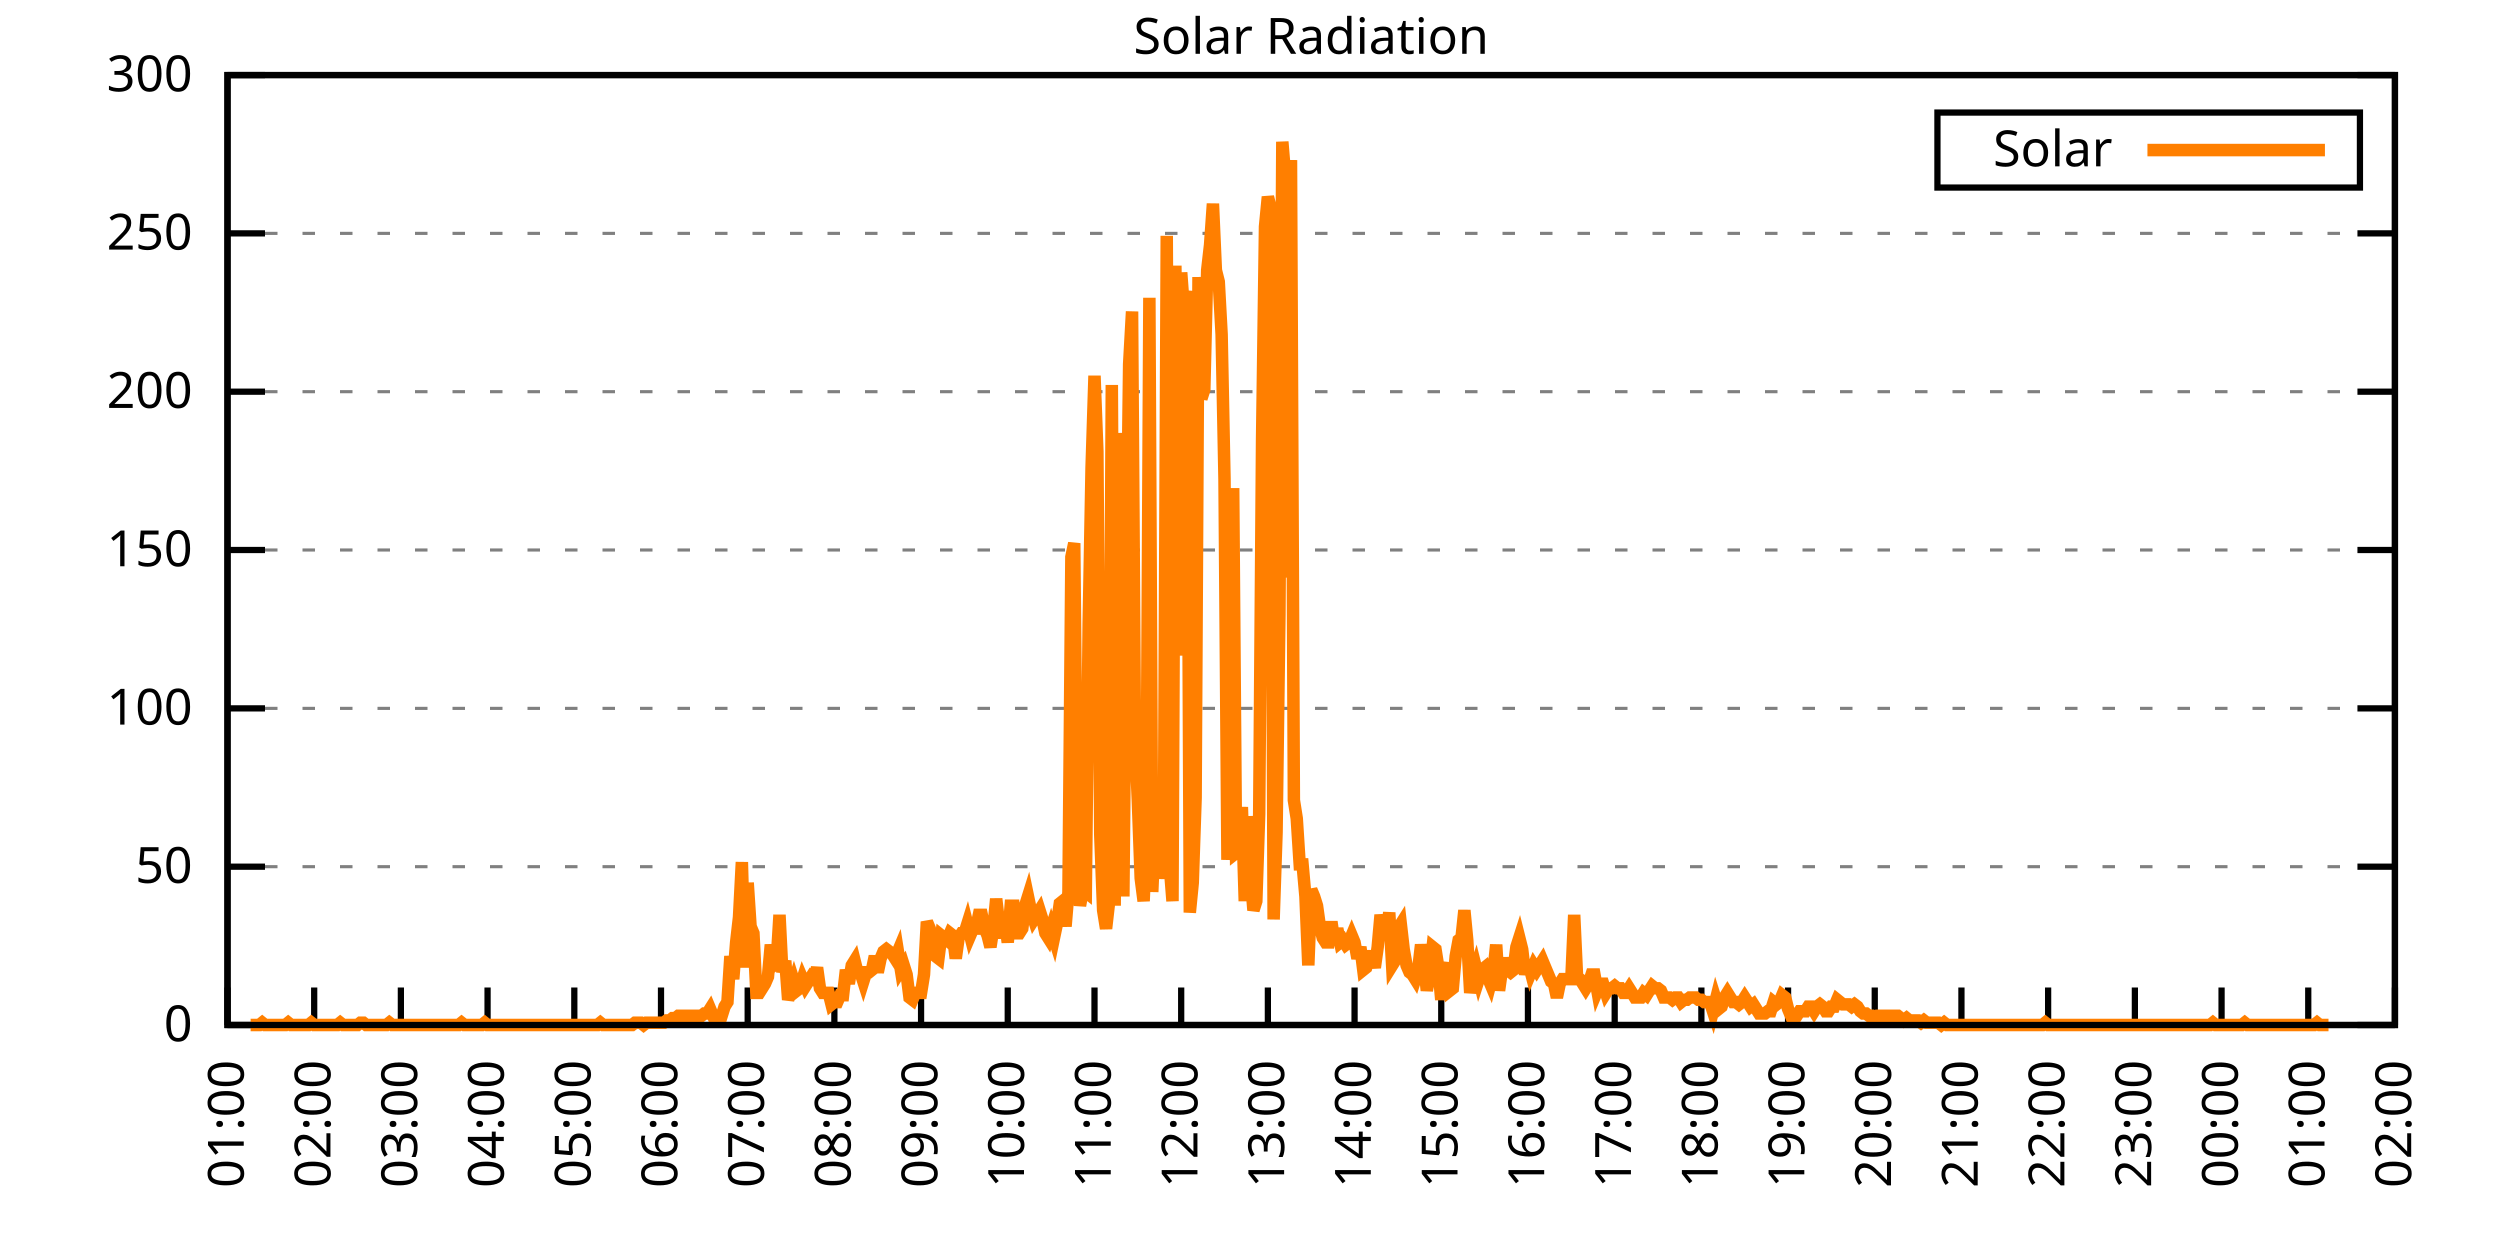
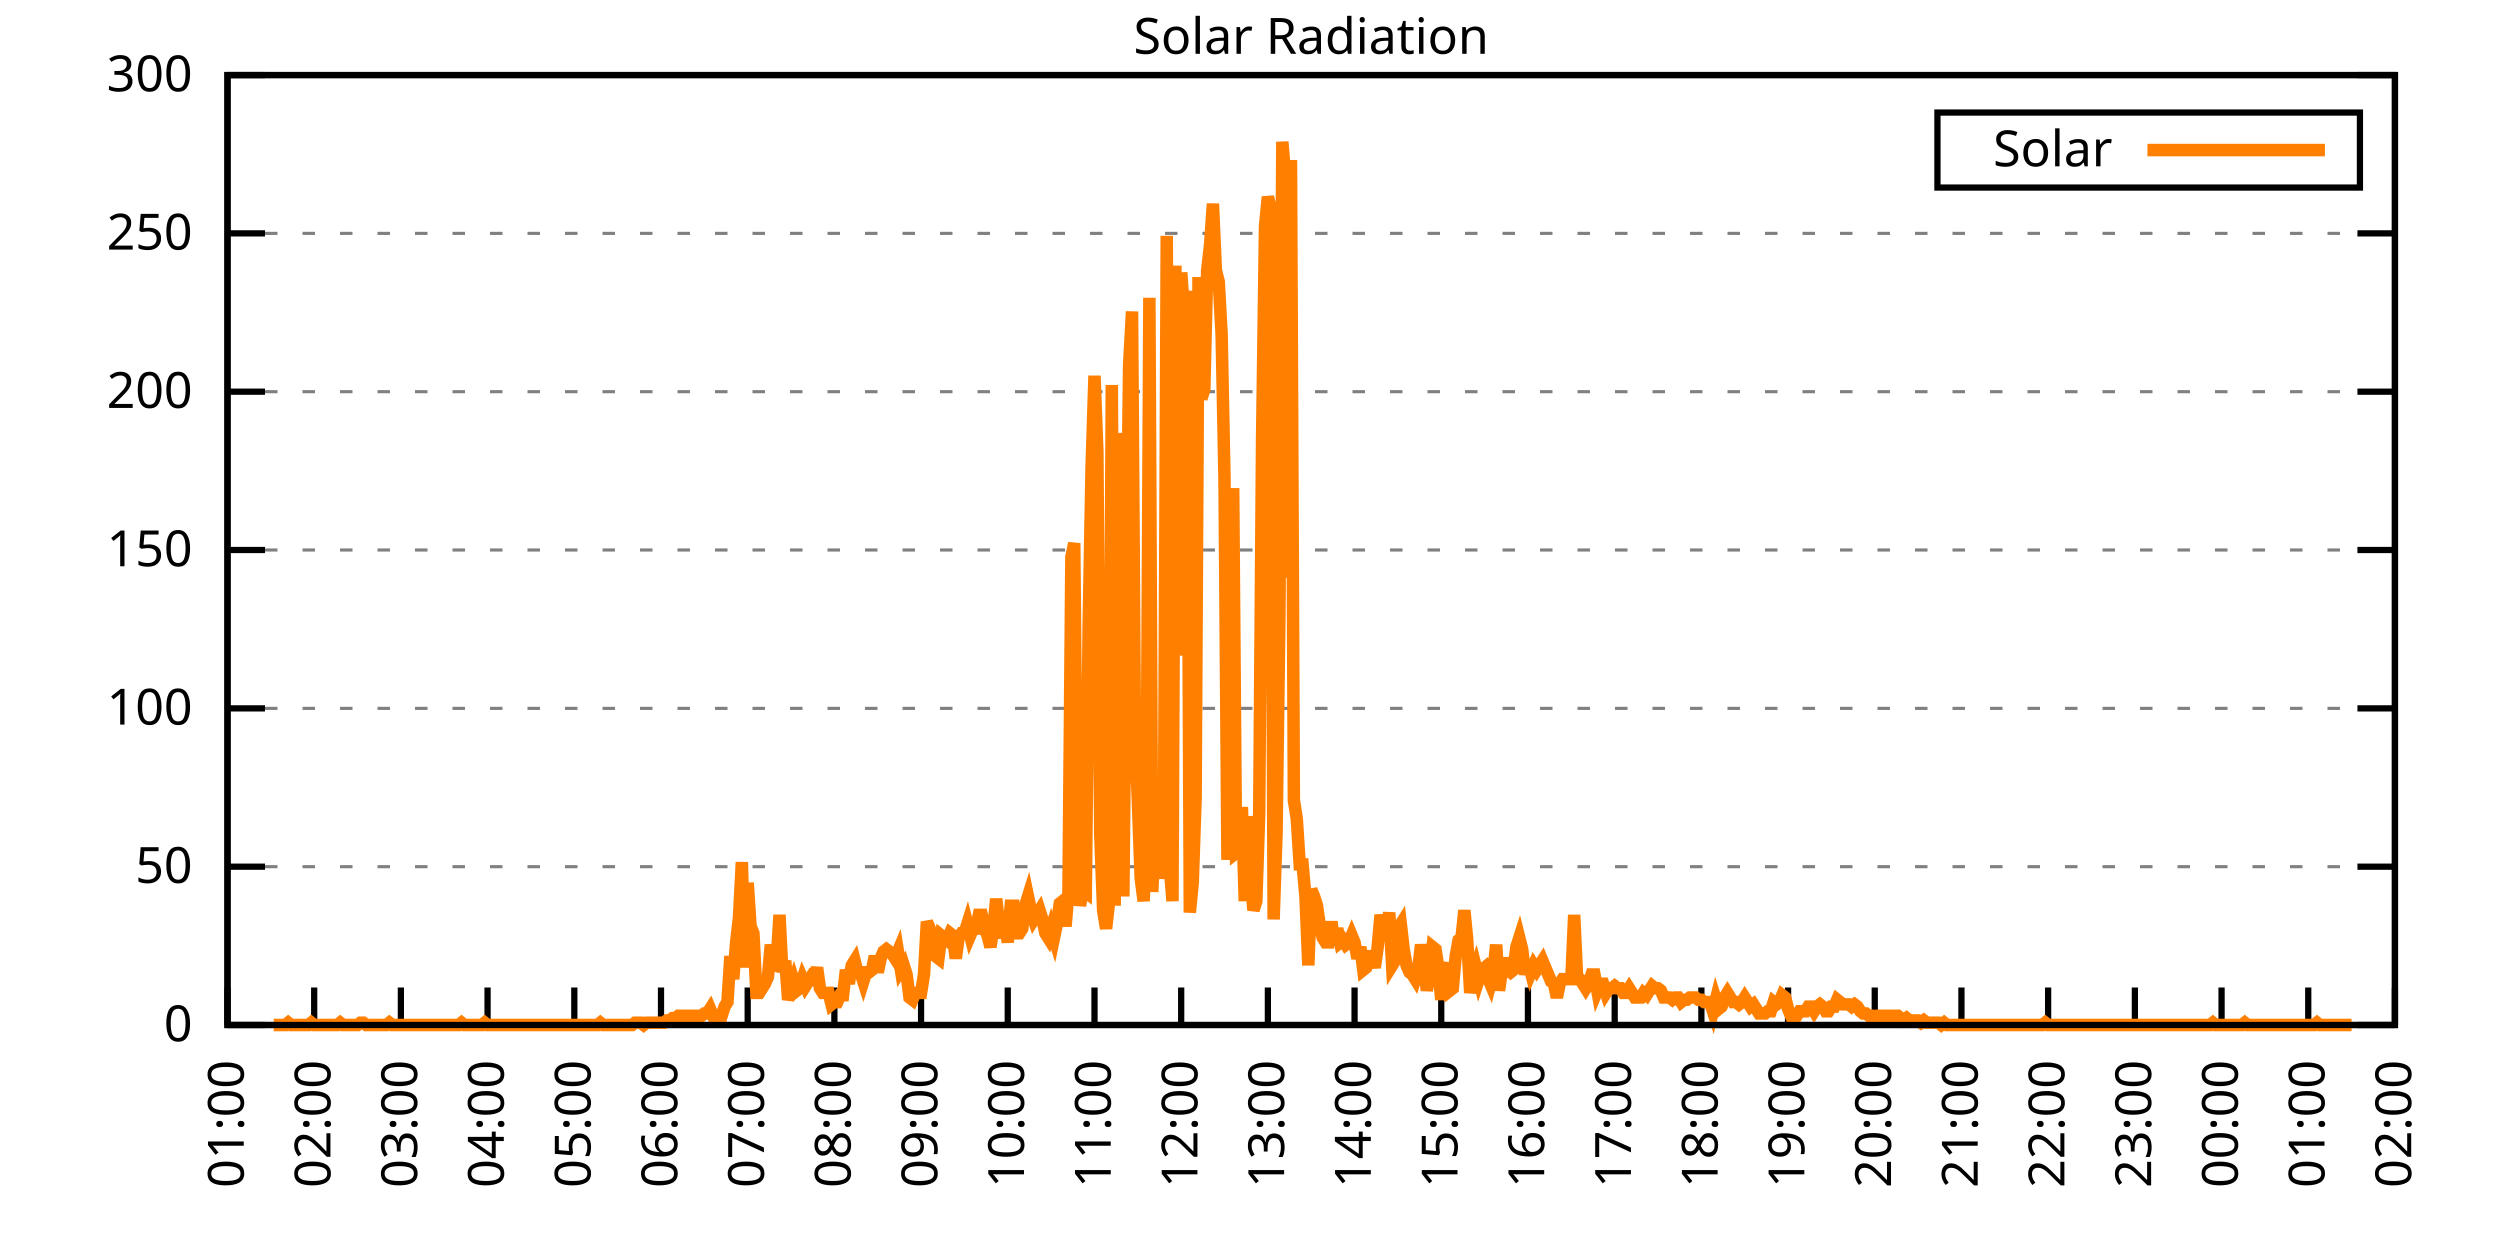
<svg xmlns="http://www.w3.org/2000/svg" xmlns:xlink="http://www.w3.org/1999/xlink" width="400" height="200" viewBox="0 0 400 200">
  <g id="gnuplot_canvas">
    <rect x="0" y="0" width="400" height="200" fill="none" />
    <defs>
      <circle id="gpDot" r="0.5" stroke-width="0.5" stroke="currentColor" />
      <path id="gpPt0" stroke-width="0.333" stroke="currentColor" d="M-1,0 h2 M0,-1 v2" />
      <path id="gpPt1" stroke-width="0.333" stroke="currentColor" d="M-1,-1 L1,1 M1,-1 L-1,1" />
      <path id="gpPt2" stroke-width="0.333" stroke="currentColor" d="M-1,0 L1,0 M0,-1 L0,1 M-1,-1 L1,1 M-1,1 L1,-1" />
      <rect id="gpPt3" stroke-width="0.333" stroke="currentColor" x="-1" y="-1" width="2" height="2" />
      <rect id="gpPt4" stroke-width="0.333" stroke="currentColor" fill="currentColor" x="-1" y="-1" width="2" height="2" />
      <circle id="gpPt5" stroke-width="0.333" stroke="currentColor" cx="0" cy="0" r="1" />
      <use xlink:href="#gpPt5" id="gpPt6" fill="currentColor" stroke="none" />
      <path id="gpPt7" stroke-width="0.333" stroke="currentColor" d="M0,-1.33 L-1.33,0.67 L1.33,0.67 z" />
      <use xlink:href="#gpPt7" id="gpPt8" fill="currentColor" stroke="none" />
      <use xlink:href="#gpPt7" id="gpPt9" stroke="currentColor" transform="rotate(180)" />
      <use xlink:href="#gpPt9" id="gpPt10" fill="currentColor" stroke="none" />
      <use xlink:href="#gpPt3" id="gpPt11" stroke="currentColor" transform="rotate(45)" />
      <use xlink:href="#gpPt11" id="gpPt12" fill="currentColor" stroke="none" />
      <path id="gpPt13" stroke-width="0.333" stroke="currentColor" d="M0,1.330 L1.265,0.411 L0.782,-1.067 L-0.782,-1.076 L-1.265,0.411 z" />
      <use xlink:href="#gpPt13" id="gpPt14" fill="currentColor" stroke="none" />
      <filter id="textbox" filterUnits="objectBoundingBox" x="0" y="0" height="1" width="1">
        <feFlood flood-color="white" flood-opacity="1" result="bgnd" />
        <feComposite in="SourceGraphic" in2="bgnd" operator="atop" />
      </filter>
      <filter id="greybox" filterUnits="objectBoundingBox" x="0" y="0" height="1" width="1">
        <feFlood flood-color="lightgrey" flood-opacity="1" result="grey" />
        <feComposite in="SourceGraphic" in2="grey" operator="atop" />
      </filter>
    </defs>
    <g fill="none" color="white" stroke="currentColor" stroke-width="1.00" stroke-linecap="butt" stroke-linejoin="miter">
</g>
    <g fill="none" color="black" stroke="currentColor" stroke-width="1.00" stroke-linecap="butt" stroke-linejoin="miter">
      <g stroke="none" shape-rendering="crispEdges">
        <polygon fill="rgb(255, 255, 255)" points="36.40,164.00 383.18,164.00 383.18,12.02 36.40,12.02 " />
      </g>
    </g>
    <g fill="none" color="black" stroke="currentColor" stroke-width="1.00" stroke-linecap="butt" stroke-linejoin="miter">
</g>
    <g fill="none" color="black" stroke="black" stroke-width="0.50" stroke-linecap="butt" stroke-linejoin="miter">
</g>
    <g fill="none" color="gray" stroke="currentColor" stroke-width="0.50" stroke-linecap="butt" stroke-linejoin="miter">
      <path stroke="gray" stroke-dasharray="2,4" class="gridline" d="M36.40,164.00 L383.19,164.00  " />
    </g>
    <g fill="none" color="gray" stroke="gray" stroke-width="1.00" stroke-linecap="butt" stroke-linejoin="miter">
</g>
    <g fill="none" color="black" stroke="currentColor" stroke-width="1.00" stroke-linecap="butt" stroke-linejoin="miter">
      <path stroke="black" d="M36.40,164.00 L42.40,164.00 M383.19,164.00 L377.19,164.00  " />
      <g transform="translate(30.80,166.60)" stroke="none" fill="black" font-family="Sans" font-size="8.00" text-anchor="end">
        <text>
          <tspan font-family="Sans"> 0</tspan>
        </text>
      </g>
    </g>
    <g fill="none" color="black" stroke="currentColor" stroke-width="1.00" stroke-linecap="butt" stroke-linejoin="miter">
</g>
    <g fill="none" color="black" stroke="black" stroke-width="0.50" stroke-linecap="butt" stroke-linejoin="miter">
</g>
    <g fill="none" color="gray" stroke="currentColor" stroke-width="0.50" stroke-linecap="butt" stroke-linejoin="miter">
      <path stroke="gray" stroke-dasharray="2,4" class="gridline" d="M36.40,138.67 L383.19,138.67  " />
    </g>
    <g fill="none" color="gray" stroke="gray" stroke-width="1.00" stroke-linecap="butt" stroke-linejoin="miter">
</g>
    <g fill="none" color="black" stroke="currentColor" stroke-width="1.00" stroke-linecap="butt" stroke-linejoin="miter">
      <path stroke="black" d="M36.40,138.67 L42.40,138.67 M383.19,138.67 L377.19,138.67  " />
      <g transform="translate(30.80,141.27)" stroke="none" fill="black" font-family="Sans" font-size="8.00" text-anchor="end">
        <text>
          <tspan font-family="Sans"> 50</tspan>
        </text>
      </g>
    </g>
    <g fill="none" color="black" stroke="currentColor" stroke-width="1.00" stroke-linecap="butt" stroke-linejoin="miter">
</g>
    <g fill="none" color="black" stroke="black" stroke-width="0.50" stroke-linecap="butt" stroke-linejoin="miter">
</g>
    <g fill="none" color="gray" stroke="currentColor" stroke-width="0.50" stroke-linecap="butt" stroke-linejoin="miter">
      <path stroke="gray" stroke-dasharray="2,4" class="gridline" d="M36.40,113.34 L383.19,113.34  " />
    </g>
    <g fill="none" color="gray" stroke="gray" stroke-width="1.00" stroke-linecap="butt" stroke-linejoin="miter">
</g>
    <g fill="none" color="black" stroke="currentColor" stroke-width="1.00" stroke-linecap="butt" stroke-linejoin="miter">
      <path stroke="black" d="M36.40,113.34 L42.40,113.34 M383.19,113.34 L377.19,113.34  " />
      <g transform="translate(30.80,115.94)" stroke="none" fill="black" font-family="Sans" font-size="8.00" text-anchor="end">
        <text>
          <tspan font-family="Sans"> 100</tspan>
        </text>
      </g>
    </g>
    <g fill="none" color="black" stroke="currentColor" stroke-width="1.00" stroke-linecap="butt" stroke-linejoin="miter">
</g>
    <g fill="none" color="black" stroke="black" stroke-width="0.50" stroke-linecap="butt" stroke-linejoin="miter">
</g>
    <g fill="none" color="gray" stroke="currentColor" stroke-width="0.50" stroke-linecap="butt" stroke-linejoin="miter">
      <path stroke="gray" stroke-dasharray="2,4" class="gridline" d="M36.40,88.00 L383.19,88.00  " />
    </g>
    <g fill="none" color="gray" stroke="gray" stroke-width="1.00" stroke-linecap="butt" stroke-linejoin="miter">
</g>
    <g fill="none" color="black" stroke="currentColor" stroke-width="1.00" stroke-linecap="butt" stroke-linejoin="miter">
      <path stroke="black" d="M36.40,88.00 L42.40,88.00 M383.19,88.00 L377.19,88.00  " />
      <g transform="translate(30.80,90.60)" stroke="none" fill="black" font-family="Sans" font-size="8.00" text-anchor="end">
        <text>
          <tspan font-family="Sans"> 150</tspan>
        </text>
      </g>
    </g>
    <g fill="none" color="black" stroke="currentColor" stroke-width="1.00" stroke-linecap="butt" stroke-linejoin="miter">
</g>
    <g fill="none" color="black" stroke="black" stroke-width="0.50" stroke-linecap="butt" stroke-linejoin="miter">
</g>
    <g fill="none" color="gray" stroke="currentColor" stroke-width="0.50" stroke-linecap="butt" stroke-linejoin="miter">
      <path stroke="gray" stroke-dasharray="2,4" class="gridline" d="M36.40,62.67 L383.19,62.67  " />
    </g>
    <g fill="none" color="gray" stroke="gray" stroke-width="1.00" stroke-linecap="butt" stroke-linejoin="miter">
</g>
    <g fill="none" color="black" stroke="currentColor" stroke-width="1.00" stroke-linecap="butt" stroke-linejoin="miter">
      <path stroke="black" d="M36.40,62.67 L42.40,62.67 M383.19,62.67 L377.19,62.67  " />
      <g transform="translate(30.80,65.27)" stroke="none" fill="black" font-family="Sans" font-size="8.00" text-anchor="end">
        <text>
          <tspan font-family="Sans"> 200</tspan>
        </text>
      </g>
    </g>
    <g fill="none" color="black" stroke="currentColor" stroke-width="1.00" stroke-linecap="butt" stroke-linejoin="miter">
</g>
    <g fill="none" color="black" stroke="black" stroke-width="0.50" stroke-linecap="butt" stroke-linejoin="miter">
</g>
    <g fill="none" color="gray" stroke="currentColor" stroke-width="0.50" stroke-linecap="butt" stroke-linejoin="miter">
      <path stroke="gray" stroke-dasharray="2,4" class="gridline" d="M36.40,37.34 L383.19,37.34  " />
    </g>
    <g fill="none" color="gray" stroke="gray" stroke-width="1.00" stroke-linecap="butt" stroke-linejoin="miter">
</g>
    <g fill="none" color="black" stroke="currentColor" stroke-width="1.00" stroke-linecap="butt" stroke-linejoin="miter">
      <path stroke="black" d="M36.40,37.34 L42.40,37.34 M383.19,37.34 L377.19,37.34  " />
      <g transform="translate(30.80,39.94)" stroke="none" fill="black" font-family="Sans" font-size="8.00" text-anchor="end">
        <text>
          <tspan font-family="Sans"> 250</tspan>
        </text>
      </g>
    </g>
    <g fill="none" color="black" stroke="currentColor" stroke-width="1.00" stroke-linecap="butt" stroke-linejoin="miter">
</g>
    <g fill="none" color="black" stroke="black" stroke-width="0.50" stroke-linecap="butt" stroke-linejoin="miter">
</g>
    <g fill="none" color="gray" stroke="currentColor" stroke-width="0.50" stroke-linecap="butt" stroke-linejoin="miter">
      <path stroke="gray" stroke-dasharray="2,4" class="gridline" d="M36.40,12.01 L383.19,12.01  " />
    </g>
    <g fill="none" color="gray" stroke="gray" stroke-width="1.00" stroke-linecap="butt" stroke-linejoin="miter">
</g>
    <g fill="none" color="black" stroke="currentColor" stroke-width="1.00" stroke-linecap="butt" stroke-linejoin="miter">
      <path stroke="black" d="M36.40,12.01 L42.40,12.01 M383.19,12.01 L377.19,12.01  " />
      <g transform="translate(30.80,14.61)" stroke="none" fill="black" font-family="Sans" font-size="8.00" text-anchor="end">
        <text>
          <tspan font-family="Sans"> 300</tspan>
        </text>
      </g>
    </g>
    <g fill="none" color="black" stroke="currentColor" stroke-width="1.00" stroke-linecap="butt" stroke-linejoin="miter">
      <path stroke="black" d="M36.40,164.00 L36.40,158.00  " />
      <g transform="translate(39.00,169.60) rotate(270.00)" stroke="none" fill="black" font-family="Sans" font-size="8.00" text-anchor="end">
        <text>
          <tspan font-family="Sans">01:00</tspan>
        </text>
      </g>
    </g>
    <g fill="none" color="black" stroke="currentColor" stroke-width="1.00" stroke-linecap="butt" stroke-linejoin="miter">
      <path stroke="black" d="M50.27,164.00 L50.27,158.00  " />
      <g transform="translate(52.87,169.60) rotate(270.00)" stroke="none" fill="black" font-family="Sans" font-size="8.00" text-anchor="end">
        <text>
          <tspan font-family="Sans">02:00</tspan>
        </text>
      </g>
    </g>
    <g fill="none" color="black" stroke="currentColor" stroke-width="1.00" stroke-linecap="butt" stroke-linejoin="miter">
      <path stroke="black" d="M64.14,164.00 L64.14,158.00  " />
      <g transform="translate(66.74,169.60) rotate(270.00)" stroke="none" fill="black" font-family="Sans" font-size="8.00" text-anchor="end">
        <text>
          <tspan font-family="Sans">03:00</tspan>
        </text>
      </g>
    </g>
    <g fill="none" color="black" stroke="currentColor" stroke-width="1.00" stroke-linecap="butt" stroke-linejoin="miter">
      <path stroke="black" d="M78.01,164.00 L78.01,158.00  " />
      <g transform="translate(80.61,169.60) rotate(270.00)" stroke="none" fill="black" font-family="Sans" font-size="8.00" text-anchor="end">
        <text>
          <tspan font-family="Sans">04:00</tspan>
        </text>
      </g>
    </g>
    <g fill="none" color="black" stroke="currentColor" stroke-width="1.00" stroke-linecap="butt" stroke-linejoin="miter">
      <path stroke="black" d="M91.89,164.00 L91.89,158.00  " />
      <g transform="translate(94.49,169.60) rotate(270.00)" stroke="none" fill="black" font-family="Sans" font-size="8.00" text-anchor="end">
        <text>
          <tspan font-family="Sans">05:00</tspan>
        </text>
      </g>
    </g>
    <g fill="none" color="black" stroke="currentColor" stroke-width="1.00" stroke-linecap="butt" stroke-linejoin="miter">
      <path stroke="black" d="M105.76,164.00 L105.76,158.00  " />
      <g transform="translate(108.36,169.60) rotate(270.00)" stroke="none" fill="black" font-family="Sans" font-size="8.00" text-anchor="end">
        <text>
          <tspan font-family="Sans">06:00</tspan>
        </text>
      </g>
    </g>
    <g fill="none" color="black" stroke="currentColor" stroke-width="1.00" stroke-linecap="butt" stroke-linejoin="miter">
      <path stroke="black" d="M119.63,164.00 L119.63,158.00  " />
      <g transform="translate(122.23,169.60) rotate(270.00)" stroke="none" fill="black" font-family="Sans" font-size="8.00" text-anchor="end">
        <text>
          <tspan font-family="Sans">07:00</tspan>
        </text>
      </g>
    </g>
    <g fill="none" color="black" stroke="currentColor" stroke-width="1.00" stroke-linecap="butt" stroke-linejoin="miter">
      <path stroke="black" d="M133.50,164.00 L133.50,158.00  " />
      <g transform="translate(136.10,169.60) rotate(270.00)" stroke="none" fill="black" font-family="Sans" font-size="8.00" text-anchor="end">
        <text>
          <tspan font-family="Sans">08:00</tspan>
        </text>
      </g>
    </g>
    <g fill="none" color="black" stroke="currentColor" stroke-width="1.00" stroke-linecap="butt" stroke-linejoin="miter">
      <path stroke="black" d="M147.37,164.00 L147.37,158.00  " />
      <g transform="translate(149.97,169.60) rotate(270.00)" stroke="none" fill="black" font-family="Sans" font-size="8.00" text-anchor="end">
        <text>
          <tspan font-family="Sans">09:00</tspan>
        </text>
      </g>
    </g>
    <g fill="none" color="black" stroke="currentColor" stroke-width="1.00" stroke-linecap="butt" stroke-linejoin="miter">
      <path stroke="black" d="M161.24,164.00 L161.24,158.00  " />
      <g transform="translate(163.84,169.60) rotate(270.00)" stroke="none" fill="black" font-family="Sans" font-size="8.00" text-anchor="end">
        <text>
          <tspan font-family="Sans">10:00</tspan>
        </text>
      </g>
    </g>
    <g fill="none" color="black" stroke="currentColor" stroke-width="1.00" stroke-linecap="butt" stroke-linejoin="miter">
      <path stroke="black" d="M175.12,164.00 L175.12,158.00  " />
      <g transform="translate(177.72,169.60) rotate(270.00)" stroke="none" fill="black" font-family="Sans" font-size="8.00" text-anchor="end">
        <text>
          <tspan font-family="Sans">11:00</tspan>
        </text>
      </g>
    </g>
    <g fill="none" color="black" stroke="currentColor" stroke-width="1.00" stroke-linecap="butt" stroke-linejoin="miter">
      <path stroke="black" d="M188.99,164.00 L188.99,158.00  " />
      <g transform="translate(191.59,169.60) rotate(270.00)" stroke="none" fill="black" font-family="Sans" font-size="8.00" text-anchor="end">
        <text>
          <tspan font-family="Sans">12:00</tspan>
        </text>
      </g>
    </g>
    <g fill="none" color="black" stroke="currentColor" stroke-width="1.00" stroke-linecap="butt" stroke-linejoin="miter">
      <path stroke="black" d="M202.86,164.00 L202.86,158.00  " />
      <g transform="translate(205.46,169.60) rotate(270.00)" stroke="none" fill="black" font-family="Sans" font-size="8.00" text-anchor="end">
        <text>
          <tspan font-family="Sans">13:00</tspan>
        </text>
      </g>
    </g>
    <g fill="none" color="black" stroke="currentColor" stroke-width="1.00" stroke-linecap="butt" stroke-linejoin="miter">
      <path stroke="black" d="M216.73,164.00 L216.73,158.00  " />
      <g transform="translate(219.33,169.60) rotate(270.00)" stroke="none" fill="black" font-family="Sans" font-size="8.00" text-anchor="end">
        <text>
          <tspan font-family="Sans">14:00</tspan>
        </text>
      </g>
    </g>
    <g fill="none" color="black" stroke="currentColor" stroke-width="1.00" stroke-linecap="butt" stroke-linejoin="miter">
      <path stroke="black" d="M230.60,164.00 L230.60,158.00  " />
      <g transform="translate(233.20,169.60) rotate(270.00)" stroke="none" fill="black" font-family="Sans" font-size="8.00" text-anchor="end">
        <text>
          <tspan font-family="Sans">15:00</tspan>
        </text>
      </g>
    </g>
    <g fill="none" color="black" stroke="currentColor" stroke-width="1.00" stroke-linecap="butt" stroke-linejoin="miter">
      <path stroke="black" d="M244.47,164.00 L244.47,158.00  " />
      <g transform="translate(247.07,169.60) rotate(270.00)" stroke="none" fill="black" font-family="Sans" font-size="8.00" text-anchor="end">
        <text>
          <tspan font-family="Sans">16:00</tspan>
        </text>
      </g>
    </g>
    <g fill="none" color="black" stroke="currentColor" stroke-width="1.00" stroke-linecap="butt" stroke-linejoin="miter">
      <path stroke="black" d="M258.35,164.00 L258.35,158.00  " />
      <g transform="translate(260.95,169.60) rotate(270.00)" stroke="none" fill="black" font-family="Sans" font-size="8.00" text-anchor="end">
        <text>
          <tspan font-family="Sans">17:00</tspan>
        </text>
      </g>
    </g>
    <g fill="none" color="black" stroke="currentColor" stroke-width="1.00" stroke-linecap="butt" stroke-linejoin="miter">
      <path stroke="black" d="M272.22,164.00 L272.22,158.00  " />
      <g transform="translate(274.82,169.60) rotate(270.00)" stroke="none" fill="black" font-family="Sans" font-size="8.00" text-anchor="end">
        <text>
          <tspan font-family="Sans">18:00</tspan>
        </text>
      </g>
    </g>
    <g fill="none" color="black" stroke="currentColor" stroke-width="1.00" stroke-linecap="butt" stroke-linejoin="miter">
      <path stroke="black" d="M286.09,164.00 L286.09,158.00  " />
      <g transform="translate(288.69,169.60) rotate(270.00)" stroke="none" fill="black" font-family="Sans" font-size="8.00" text-anchor="end">
        <text>
          <tspan font-family="Sans">19:00</tspan>
        </text>
      </g>
    </g>
    <g fill="none" color="black" stroke="currentColor" stroke-width="1.00" stroke-linecap="butt" stroke-linejoin="miter">
      <path stroke="black" d="M299.96,164.00 L299.96,158.00  " />
      <g transform="translate(302.56,169.60) rotate(270.00)" stroke="none" fill="black" font-family="Sans" font-size="8.00" text-anchor="end">
        <text>
          <tspan font-family="Sans">20:00</tspan>
        </text>
      </g>
    </g>
    <g fill="none" color="black" stroke="currentColor" stroke-width="1.00" stroke-linecap="butt" stroke-linejoin="miter">
      <path stroke="black" d="M313.83,164.00 L313.83,158.00  " />
      <g transform="translate(316.43,169.60) rotate(270.00)" stroke="none" fill="black" font-family="Sans" font-size="8.00" text-anchor="end">
        <text>
          <tspan font-family="Sans">21:00</tspan>
        </text>
      </g>
    </g>
    <g fill="none" color="black" stroke="currentColor" stroke-width="1.00" stroke-linecap="butt" stroke-linejoin="miter">
      <path stroke="black" d="M327.70,164.00 L327.70,158.00  " />
      <g transform="translate(330.30,169.60) rotate(270.00)" stroke="none" fill="black" font-family="Sans" font-size="8.00" text-anchor="end">
        <text>
          <tspan font-family="Sans">22:00</tspan>
        </text>
      </g>
    </g>
    <g fill="none" color="black" stroke="currentColor" stroke-width="1.00" stroke-linecap="butt" stroke-linejoin="miter">
      <path stroke="black" d="M341.58,164.00 L341.58,158.00  " />
      <g transform="translate(344.18,169.60) rotate(270.00)" stroke="none" fill="black" font-family="Sans" font-size="8.00" text-anchor="end">
        <text>
          <tspan font-family="Sans">23:00</tspan>
        </text>
      </g>
    </g>
    <g fill="none" color="black" stroke="currentColor" stroke-width="1.00" stroke-linecap="butt" stroke-linejoin="miter">
      <path stroke="black" d="M355.45,164.00 L355.45,158.00  " />
      <g transform="translate(358.05,169.60) rotate(270.00)" stroke="none" fill="black" font-family="Sans" font-size="8.00" text-anchor="end">
        <text>
          <tspan font-family="Sans">00:00</tspan>
        </text>
      </g>
    </g>
    <g fill="none" color="black" stroke="currentColor" stroke-width="1.00" stroke-linecap="butt" stroke-linejoin="miter">
      <path stroke="black" d="M369.32,164.00 L369.32,158.00  " />
      <g transform="translate(371.92,169.60) rotate(270.00)" stroke="none" fill="black" font-family="Sans" font-size="8.00" text-anchor="end">
        <text>
          <tspan font-family="Sans">01:00</tspan>
        </text>
      </g>
    </g>
    <g fill="none" color="black" stroke="currentColor" stroke-width="1.00" stroke-linecap="butt" stroke-linejoin="miter">
      <path stroke="black" d="M383.19,164.00 L383.19,158.00  " />
      <g transform="translate(385.79,169.60) rotate(270.00)" stroke="none" fill="black" font-family="Sans" font-size="8.00" text-anchor="end">
        <text>
          <tspan font-family="Sans">02:00</tspan>
        </text>
      </g>
    </g>
    <g fill="none" color="black" stroke="currentColor" stroke-width="1.00" stroke-linecap="butt" stroke-linejoin="miter">
</g>
    <g fill="none" color="black" stroke="currentColor" stroke-width="1.00" stroke-linecap="butt" stroke-linejoin="miter">
      <path stroke="black" d="M36.40,12.01 L36.40,164.00 L383.19,164.00 L383.19,12.01 L36.40,12.01 Z  " />
    </g>
    <g fill="none" color="black" stroke="currentColor" stroke-width="1.00" stroke-linecap="butt" stroke-linejoin="miter">
</g>
    <g fill="none" color="black" stroke="currentColor" stroke-width="1.00" stroke-linecap="butt" stroke-linejoin="miter">
      <path stroke="black" d="M309.99,30.01 L309.99,18.01 L377.59,18.01 L377.59,30.01 L309.99,30.01 Z  " />
    </g>
    <g id="Solar_Radiation_plot_1">
      <g fill="none" color="white" stroke="black" stroke-width="2.00" stroke-linecap="butt" stroke-linejoin="miter">
</g>
      <g fill="none" color="black" stroke="currentColor" stroke-width="2.00" stroke-linecap="butt" stroke-linejoin="miter">
        <g transform="translate(337.99,26.61)" stroke="none" fill="black" font-family="Sans" font-size="8.00" text-anchor="end">
          <text>
            <tspan font-family="Sans">Solar</tspan>
          </text>
        </g>
      </g>
      <g fill="none" color="black" stroke="currentColor" stroke-width="2.00" stroke-linecap="butt" stroke-linejoin="miter">
-         <path stroke="rgb(255, 127,   0)" d="M343.59,24.01 L371.99,24.01 M40.10,164.00 L40.56,164.00 L41.02,164.00 L41.49,164.00 L41.95,163.63 L42.41,164.00   L42.87,164.00 L43.34,164.00 L43.80,164.00 L44.26,164.00 L44.72,164.00 L45.19,164.00 L45.65,164.00 L46.11,163.63   L46.57,164.00 L47.03,164.00 L47.50,164.00 L47.96,164.00 L48.42,164.00 L48.88,164.00 L49.35,164.00 L49.81,163.63   L50.27,164.00 L50.73,164.00 L51.20,164.00 L51.66,164.00 L52.12,164.00 L52.58,164.00 L53.05,164.00 L53.51,164.00   L53.97,164.00 L54.43,163.63 L54.90,164.00 L55.36,164.00 L55.82,164.00 L56.28,164.00 L56.75,164.00 L57.21,164.00   L57.67,163.63 L58.13,163.63 L58.59,164.00 L59.06,164.00 L59.52,164.00 L59.98,164.00 L60.44,164.00 L60.91,164.00   L61.37,164.00 L61.83,164.00 L62.29,163.63 L62.76,164.00 L63.22,164.00 L63.68,164.00 L64.14,164.00 L64.61,164.00   L65.07,164.00 L65.53,164.00 L65.99,164.00 L66.46,164.00 L66.92,164.00 L67.38,164.00 L67.84,164.00 L68.30,164.00   L68.77,164.00 L69.23,164.00 L69.69,164.00 L70.15,164.00 L70.62,164.00 L71.08,164.00 L71.54,164.00 L72.00,164.00   L72.47,164.00 L72.93,164.00 L73.39,164.00 L73.85,163.63 L74.32,164.00 L74.78,164.00 L75.24,164.00 L75.70,164.00   L76.17,164.00 L76.63,164.00 L77.09,164.00 L77.55,163.63 L78.01,164.00 L78.48,164.00 L78.94,164.00 L79.40,164.00   L79.86,164.00 L80.33,164.00 L80.79,164.00 L81.25,164.00 L81.71,164.00 L82.18,164.00 L82.64,164.00 L83.10,164.00   L83.56,164.00 L84.03,164.00 L84.49,164.00 L84.95,164.00 L85.41,164.00 L85.88,164.00 L86.34,164.00 L86.80,164.00   L87.26,164.00 L87.72,164.00 L88.19,164.00 L88.65,164.00 L89.11,164.00 L89.57,164.00 L90.04,164.00 L90.50,164.00   L90.96,164.00 L91.42,164.00 L91.89,164.00 L92.35,164.00 L92.81,164.00 L93.27,164.00 L93.74,164.00 L94.20,164.00   L94.66,164.00 L95.12,164.00 L95.59,164.00 L96.05,163.63 L96.51,164.00 L96.97,164.00 L97.44,164.00 L97.90,164.00   L98.36,164.00 L98.82,164.00 L99.28,164.00 L99.75,164.00 L100.21,164.00 L100.67,164.00 L101.13,164.00 L101.60,163.63   L102.06,163.63 L102.52,163.63 L102.98,164.00 L103.45,163.63 L103.91,163.63 L104.37,163.63 L104.83,163.63 L105.30,163.63   L105.76,163.63 L106.22,163.63 L106.68,163.27 L107.15,163.27 L107.61,162.90 L108.07,162.90 L108.53,162.53 L108.99,162.53   L109.46,162.53 L109.92,162.53 L110.38,162.53 L110.84,162.53 L111.31,162.53 L111.77,162.53 L112.23,162.53 L112.69,162.16   L113.16,162.16 L113.62,161.43 L114.08,162.53 L114.54,162.53 L115.01,162.53 L115.47,162.53 L115.93,161.06 L116.39,160.33   L116.86,152.99 L117.32,156.66 L117.78,150.79 L118.24,146.75 L118.70,137.94 L119.17,154.82 L119.63,141.24 L120.09,148.22   L120.55,149.32 L121.02,158.86 L121.48,158.86 L121.94,158.13 L122.40,157.39 L122.87,156.29 L123.33,151.15 L123.79,154.46   L124.25,154.09 L124.72,146.38 L125.18,155.56 L125.64,153.72 L126.10,159.96 L126.57,158.49 L127.03,157.03 L127.49,158.49   L127.95,158.13 L128.41,156.66 L128.88,157.76 L129.34,157.03 L129.80,156.29 L130.26,156.66 L130.73,154.82 L131.19,158.13   L131.65,158.86 L132.11,158.86 L132.58,158.86 L133.04,160.70 L133.50,160.33 L133.96,160.33 L134.43,159.23 L134.89,159.23   L135.35,155.19 L135.81,157.39 L136.28,154.46 L136.74,153.72 L137.20,155.56 L137.66,155.56 L138.13,157.03 L138.59,155.56   L139.05,155.56 L139.51,155.19 L139.97,152.99 L140.44,155.56 L140.90,153.35 L141.36,152.25 L141.82,151.89 L142.29,152.25   L142.75,152.62 L143.21,153.35 L143.67,152.25 L144.14,155.19 L144.60,154.46 L145.06,155.92 L145.52,159.60 L145.99,159.96   L146.45,158.86 L146.91,158.86 L147.37,158.86 L147.84,155.92 L148.30,147.48 L148.76,148.58 L149.22,152.25 L149.68,152.99   L150.15,153.35 L150.61,149.68 L151.07,150.05 L151.53,150.42 L152.00,149.32 L152.46,149.68 L152.92,153.35 L153.38,150.05   L153.85,149.32 L154.31,149.32 L154.77,147.85 L155.23,149.68 L155.70,148.58 L156.16,148.58 L156.62,146.38 L157.08,146.38   L157.55,148.58 L158.01,149.68 L158.47,151.52 L158.93,148.58 L159.39,143.81 L159.86,147.85 L160.32,150.05 L160.78,147.11   L161.24,150.79 L161.71,144.91 L162.17,144.91 L162.63,149.32 L163.09,149.32 L163.56,148.58 L164.02,144.91 L164.48,143.44   L164.94,145.65 L165.41,147.11 L165.87,146.38 L166.33,145.65 L166.79,147.11 L167.26,149.32 L167.72,150.05 L168.18,148.58   L168.64,150.05 L169.10,147.85 L169.57,144.55 L170.03,144.18 L170.49,148.22 L170.95,142.71 L171.42,89.12 L171.88,86.91   L172.34,136.10 L172.80,144.91 L173.27,142.34 L173.73,142.71 L174.19,99.76 L174.65,74.80 L175.12,60.12 L175.58,72.23   L176.04,133.53 L176.50,145.65 L176.97,148.58 L177.43,144.55 L177.89,61.59 L178.35,144.91 L178.82,69.29 L179.28,82.14   L179.74,143.44 L180.20,95.36 L180.66,58.28 L181.13,49.84 L181.59,117.38 L182.05,128.03 L182.51,140.51 L182.98,144.18   L183.44,133.53 L183.90,47.64 L184.36,142.71 L184.83,131.70 L185.29,137.20 L185.75,140.51 L186.21,137.57 L186.68,37.73   L187.14,138.30 L187.60,144.18 L188.06,42.50 L188.53,104.90 L188.99,43.60 L189.45,49.84 L189.91,46.54 L190.37,146.01   L190.84,141.24 L191.30,127.66 L191.76,44.33 L192.22,63.79 L192.69,62.32 L193.15,43.23 L193.61,39.19 L194.07,32.59   L194.54,43.23 L195.00,45.07 L195.46,53.51 L195.92,76.64 L196.39,137.57 L196.85,128.76 L197.31,78.10 L197.77,136.47   L198.24,136.10 L198.70,129.13 L199.16,144.18 L199.62,130.60 L200.08,139.77 L200.55,145.65 L201.01,144.18 L201.47,130.23   L201.93,70.40 L202.40,36.26 L202.86,31.49 L203.32,33.32 L203.78,147.11 L204.25,133.17 L204.71,98.29 L205.17,22.68   L205.63,28.18 L206.10,92.42 L206.56,25.61 L207.02,128.03 L207.48,130.96 L207.95,138.30 L208.41,138.30 L208.87,143.44   L209.33,154.46 L209.80,142.34 L210.26,143.44 L210.72,144.91 L211.18,148.22 L211.64,150.05 L212.11,150.79 L212.57,150.79   L213.03,147.48 L213.49,150.79 L213.96,148.58 L214.42,150.79 L214.88,150.42 L215.34,151.15 L215.81,150.79 L216.27,149.68   L216.73,150.79 L217.19,153.35 L217.66,151.52 L218.12,155.19 L218.58,154.82 L219.04,152.99 L219.51,152.99 L219.97,154.82   L220.43,151.52 L220.89,146.38 L221.35,148.95 L221.82,149.32 L222.28,146.01 L222.74,154.46 L223.20,153.72 L223.67,148.58   L224.13,147.85 L224.59,151.89 L225.05,154.46 L225.52,155.56 L225.98,155.92 L226.44,156.66 L226.90,155.19 L227.37,151.15   L227.83,154.09 L228.29,158.49 L228.75,155.92 L229.22,151.52 L229.68,151.89 L230.14,154.82 L230.60,159.96 L231.06,155.56   L231.53,154.09 L231.99,158.49 L232.45,158.13 L232.91,152.99 L233.38,150.42 L233.84,150.05 L234.30,145.65 L234.76,150.42   L235.23,158.86 L235.69,156.29 L236.15,154.82 L236.61,156.66 L237.08,155.19 L237.54,154.82 L238.00,156.29 L238.46,157.39   L238.93,155.56 L239.39,151.15 L239.85,158.49 L240.31,155.19 L240.77,153.35 L241.24,155.19 L241.70,155.56 L242.16,155.19   L242.62,151.52 L243.09,150.05 L243.55,151.89 L244.01,155.92 L244.47,153.72 L244.94,155.56 L245.40,154.46 L245.86,155.19   L246.32,154.46 L246.79,153.72 L247.25,154.82 L247.71,155.92 L248.17,157.03 L248.64,157.39 L249.10,159.60 L249.56,157.39   L250.02,156.66 L250.49,156.66 L250.95,156.66 L251.41,156.66 L251.87,146.38 L252.33,156.29 L252.80,156.66 L253.26,157.39   L253.72,158.13 L254.18,157.39 L254.65,155.92 L255.11,155.92 L255.57,158.49 L256.03,157.39 L256.50,157.39 L256.96,158.86   L257.42,158.13 L257.88,158.13 L258.35,157.76 L258.81,158.13 L259.27,158.13 L259.73,158.86 L260.20,158.86 L260.66,158.13   L261.12,158.86 L261.58,159.60 L262.04,159.60 L262.51,159.60 L262.97,158.86 L263.43,159.23 L263.89,158.49 L264.36,157.76   L264.82,158.13 L265.28,158.13 L265.74,158.49 L266.21,159.60 L266.67,159.60 L267.13,159.60 L267.59,159.96 L268.06,159.60   L268.52,159.60 L268.98,160.33 L269.44,159.96 L269.91,159.96 L270.37,159.60 L270.83,159.60 L271.29,159.60 L271.75,159.96   L272.22,159.96 L272.68,160.33 L273.14,160.33 L273.60,160.33 L274.07,161.80 L274.53,159.96 L274.99,161.43 L275.45,161.06   L275.92,159.60 L276.38,158.86 L276.84,159.60 L277.30,160.33 L277.77,160.33 L278.23,160.70 L278.69,160.33 L279.15,159.60   L279.62,160.33 L280.08,161.06 L280.54,160.70 L281.00,161.43 L281.46,162.16 L281.93,162.16 L282.39,162.16 L282.85,161.80   L283.31,161.80 L283.78,160.33 L284.24,160.70 L284.70,160.33 L285.16,159.23 L285.63,159.60 L286.09,161.43 L286.55,162.53   L287.01,162.53 L287.48,162.53 L287.94,161.80 L288.40,161.80 L288.86,161.80 L289.33,161.06 L289.79,161.06 L290.25,161.80   L290.71,161.06 L291.18,160.70 L291.64,161.06 L292.10,161.80 L292.56,161.80 L293.02,161.06 L293.49,161.06 L293.95,159.96   L294.41,160.33 L294.87,160.70 L295.34,160.70 L295.80,160.70 L296.26,161.06 L296.72,160.70 L297.19,161.06 L297.65,161.80   L298.11,162.16 L298.57,162.16 L299.04,162.53 L299.50,162.53 L299.96,162.90 L300.42,162.53 L300.89,162.53 L301.35,162.53   L301.81,162.53 L302.27,162.53 L302.73,162.53 L303.20,162.53 L303.66,162.53 L304.12,162.90 L304.58,163.27 L305.05,162.90   L305.51,163.27 L305.97,163.27 L306.43,163.27 L306.90,163.27 L307.36,163.63 L307.82,163.27 L308.28,163.63 L308.75,163.63   L309.21,163.63 L309.67,163.63 L310.13,163.63 L310.60,164.00 L311.06,163.63 L311.52,164.00 L311.98,164.00 L312.44,164.00   L312.91,164.00 L313.37,164.00 L313.83,164.00 L314.29,164.00 L314.76,164.00 L315.22,164.00 L315.68,164.00 L316.14,164.00   L316.61,164.00 L317.07,164.00 L317.53,164.00 L317.99,164.00 L318.46,164.00 L318.92,164.00 L319.38,164.00 L319.84,164.00   L320.31,164.00 L320.77,164.00 L321.23,164.00 L321.69,164.00 L322.15,164.00 L322.62,164.00 L323.08,164.00 L323.54,164.00   L324.00,164.00 L324.47,164.00 L324.93,164.00 L325.39,164.00 L325.85,164.00 L326.32,164.00 L326.78,164.00 L327.24,163.63   L327.70,164.00 L328.17,164.00 L328.63,164.00 L329.09,164.00 L329.55,164.00 L330.02,164.00 L330.48,164.00 L330.94,164.00   L331.40,164.00 L331.87,164.00 L332.33,164.00 L332.79,164.00 L333.25,164.00 L333.71,164.00 L334.18,164.00 L334.64,164.00   L335.10,164.00 L335.56,164.00 L336.03,164.00 L336.49,164.00 L336.95,164.00 L337.41,164.00 L337.88,164.00 L338.34,164.00   L338.80,164.00 L339.26,164.00 L339.73,164.00 L340.19,164.00 L340.65,164.00 L341.11,164.00 L341.58,164.00 L342.04,164.00   L342.50,164.00 L342.96,164.00 L343.42,164.00 L343.89,164.00 L344.35,164.00 L344.81,164.00 L345.27,164.00 L345.74,164.00   L346.20,164.00 L346.66,164.00 L347.12,164.00 L347.59,164.00 L348.05,164.00 L348.51,164.00 L348.97,164.00 L349.44,164.00   L349.90,164.00 L350.36,164.00 L350.82,164.00 L351.29,164.00 L351.75,164.00 L352.21,164.00 L352.67,164.00 L353.13,164.00   L353.60,164.00 L354.06,163.63 L354.52,164.00 L354.98,164.00 L355.45,164.00 L355.91,164.00 L356.37,164.00 L356.83,164.00   L357.30,164.00 L357.76,164.00 L358.22,164.00 L358.68,164.00 L359.15,163.63 L359.61,164.00 L360.07,164.00 L360.53,164.00   L361.00,164.00 L361.46,164.00 L361.92,164.00 L362.38,164.00 L362.84,164.00 L363.31,164.00 L363.77,164.00 L364.23,164.00   L364.69,164.00 L365.16,164.00 L365.62,164.00 L366.08,164.00 L366.54,164.00 L367.01,164.00 L367.47,164.00 L367.93,164.00   L368.39,164.00 L368.86,164.00 L369.32,164.00 L369.78,164.00 L370.24,164.00 L370.71,163.63 L371.17,164.00 L371.63,164.00   L372.09,164.00 L372.56,164.00  " />
+         <path stroke="rgb(255, 127,   0)" d="M343.59,24.01 L371.99,24.01 M43.80,164.00 L44.26,164.00 L44.72,164.00 L45.19,164.00 L45.65,164.00 L46.11,163.63   L46.57,164.00 L47.03,164.00 L47.50,164.00 L47.96,164.00 L48.42,164.00 L48.88,164.00 L49.35,164.00 L49.81,163.63   L50.27,164.00 L50.73,164.00 L51.20,164.00 L51.66,164.00 L52.12,164.00 L52.58,164.00 L53.05,164.00 L53.51,164.00   L53.97,164.00 L54.43,163.63 L54.90,164.00 L55.36,164.00 L55.82,164.00 L56.28,164.00 L56.75,164.00 L57.21,164.00   L57.67,163.63 L58.13,163.63 L58.59,164.00 L59.06,164.00 L59.52,164.00 L59.98,164.00 L60.44,164.00 L60.91,164.00   L61.37,164.00 L61.83,164.00 L62.29,163.63 L62.76,164.00 L63.22,164.00 L63.68,164.00 L64.14,164.00 L64.61,164.00   L65.07,164.00 L65.53,164.00 L65.99,164.00 L66.46,164.00 L66.92,164.00 L67.38,164.00 L67.84,164.00 L68.30,164.00   L68.77,164.00 L69.23,164.00 L69.69,164.00 L70.15,164.00 L70.62,164.00 L71.08,164.00 L71.54,164.00 L72.00,164.00   L72.47,164.00 L72.93,164.00 L73.39,164.00 L73.85,163.63 L74.32,164.00 L74.78,164.00 L75.24,164.00 L75.70,164.00   L76.17,164.00 L76.63,164.00 L77.09,164.00 L77.55,163.63 L78.01,164.00 L78.48,164.00 L78.94,164.00 L79.40,164.00   L79.86,164.00 L80.33,164.00 L80.79,164.00 L81.25,164.00 L81.71,164.00 L82.18,164.00 L82.64,164.00 L83.10,164.00   L83.56,164.00 L84.03,164.00 L84.49,164.00 L84.95,164.00 L85.41,164.00 L85.88,164.00 L86.34,164.00 L86.80,164.00   L87.26,164.00 L87.72,164.00 L88.19,164.00 L88.65,164.00 L89.11,164.00 L89.57,164.00 L90.04,164.00 L90.50,164.00   L90.96,164.00 L91.42,164.00 L91.89,164.00 L92.35,164.00 L92.81,164.00 L93.27,164.00 L93.74,164.00 L94.20,164.00   L94.66,164.00 L95.12,164.00 L95.59,164.00 L96.05,163.63 L96.51,164.00 L96.97,164.00 L97.44,164.00 L97.90,164.00   L98.36,164.00 L98.82,164.00 L99.28,164.00 L99.75,164.00 L100.21,164.00 L100.67,164.00 L101.13,164.00 L101.60,163.63   L102.06,163.63 L102.52,163.63 L102.98,164.00 L103.45,163.63 L103.91,163.63 L104.37,163.63 L104.83,163.63 L105.30,163.63   L105.76,163.63 L106.22,163.63 L106.68,163.27 L107.15,163.27 L107.61,162.90 L108.07,162.90 L108.53,162.53 L108.99,162.53   L109.46,162.53 L109.92,162.53 L110.38,162.53 L110.84,162.53 L111.31,162.53 L111.77,162.53 L112.23,162.53 L112.69,162.16   L113.16,162.16 L113.62,161.43 L114.08,162.53 L114.54,162.53 L115.01,162.53 L115.47,162.53 L115.93,161.06 L116.39,160.33   L116.86,152.99 L117.32,156.66 L117.78,150.79 L118.24,146.75 L118.70,137.94 L119.17,154.82 L119.63,141.24 L120.09,148.22   L120.55,149.32 L121.02,158.86 L121.48,158.86 L121.94,158.13 L122.40,157.39 L122.87,156.29 L123.33,151.15 L123.79,154.46   L124.25,154.09 L124.72,146.38 L125.18,155.56 L125.64,153.72 L126.10,159.96 L126.57,158.49 L127.03,157.03 L127.49,158.49   L127.95,158.13 L128.41,156.66 L128.88,157.76 L129.34,157.03 L129.80,156.29 L130.26,156.66 L130.73,154.82 L131.19,158.13   L131.65,158.86 L132.11,158.86 L132.58,158.86 L133.04,160.70 L133.50,160.33 L133.96,160.33 L134.43,159.23 L134.89,159.23   L135.35,155.19 L135.81,157.39 L136.28,154.46 L136.74,153.72 L137.20,155.56 L137.66,155.56 L138.13,157.03 L138.59,155.56   L139.05,155.56 L139.51,155.19 L139.97,152.99 L140.44,155.56 L140.90,153.35 L141.36,152.25 L141.82,151.89 L142.29,152.25   L142.75,152.62 L143.21,153.35 L143.67,152.25 L144.14,155.19 L144.60,154.46 L145.06,155.92 L145.52,159.60 L145.99,159.96   L146.45,158.86 L146.91,158.86 L147.37,158.86 L147.84,155.92 L148.30,147.48 L148.76,148.58 L149.22,152.25 L149.68,152.99   L150.15,153.35 L150.61,149.68 L151.07,150.05 L151.53,150.42 L152.00,149.32 L152.46,149.68 L152.92,153.35 L153.38,150.05   L153.85,149.32 L154.31,149.32 L154.77,147.85 L155.23,149.68 L155.70,148.58 L156.16,148.58 L156.62,146.38 L157.08,146.38   L157.55,148.58 L158.01,149.68 L158.47,151.52 L158.93,148.58 L159.39,143.81 L159.86,147.85 L160.32,150.05 L160.78,147.11   L161.24,150.79 L161.71,144.91 L162.17,144.91 L162.63,149.32 L163.09,149.32 L163.56,148.58 L164.02,144.91 L164.48,143.44   L164.94,145.65 L165.41,147.11 L165.87,146.38 L166.33,145.65 L166.79,147.11 L167.26,149.32 L167.72,150.05 L168.18,148.58   L168.64,150.05 L169.10,147.85 L169.57,144.55 L170.03,144.18 L170.49,148.22 L170.95,142.71 L171.42,89.12 L171.88,86.91   L172.34,136.10 L172.80,144.91 L173.27,142.34 L173.73,142.71 L174.19,99.76 L174.65,74.80 L175.12,60.12 L175.58,72.23   L176.04,133.53 L176.50,145.65 L176.97,148.58 L177.43,144.55 L177.89,61.59 L178.35,144.91 L178.82,69.29 L179.28,82.14   L179.74,143.44 L180.20,95.36 L180.66,58.28 L181.13,49.84 L181.59,117.38 L182.05,128.03 L182.51,140.51 L182.98,144.18   L183.44,133.53 L183.90,47.64 L184.36,142.71 L184.83,131.70 L185.29,137.20 L185.75,140.51 L186.21,137.57 L186.68,37.73   L187.14,138.30 L187.60,144.18 L188.06,42.50 L188.53,104.90 L188.99,43.60 L189.45,49.84 L189.91,46.54 L190.37,146.01   L190.84,141.24 L191.30,127.66 L191.76,44.33 L192.22,63.79 L192.69,62.32 L193.15,43.23 L193.61,39.19 L194.07,32.59   L194.54,43.23 L195.00,45.07 L195.46,53.51 L195.92,76.64 L196.39,137.57 L196.85,128.76 L197.31,78.10 L197.77,136.47   L198.24,136.10 L198.70,129.13 L199.16,144.18 L199.62,130.60 L200.08,139.77 L200.55,145.65 L201.01,144.18 L201.47,130.23   L201.93,70.40 L202.40,36.26 L202.86,31.49 L203.32,33.32 L203.78,147.11 L204.25,133.17 L204.71,98.29 L205.17,22.68   L205.63,28.18 L206.10,92.42 L206.56,25.61 L207.02,128.03 L207.48,130.96 L207.95,138.30 L208.41,138.30 L208.87,143.44   L209.33,154.46 L209.80,142.34 L210.26,143.44 L210.72,144.91 L211.18,148.22 L211.64,150.05 L212.11,150.79 L212.57,150.79   L213.03,147.48 L213.49,150.79 L213.96,148.58 L214.42,150.79 L214.88,150.42 L215.34,151.15 L215.81,150.79 L216.27,149.68   L216.73,150.79 L217.19,153.35 L217.66,151.52 L218.12,155.19 L218.58,154.82 L219.04,152.99 L219.51,152.99 L219.97,154.82   L220.43,151.52 L220.89,146.38 L221.35,148.95 L221.82,149.32 L222.28,146.01 L222.74,154.46 L223.20,153.72 L223.67,148.58   L224.13,147.85 L224.59,151.89 L225.05,154.46 L225.52,155.56 L225.98,155.92 L226.44,156.66 L226.90,155.19 L227.37,151.15   L227.83,154.09 L228.29,158.49 L228.75,155.92 L229.22,151.52 L229.68,151.89 L230.14,154.82 L230.60,159.96 L231.06,155.56   L231.53,154.09 L231.99,158.49 L232.45,158.13 L232.91,152.99 L233.38,150.42 L233.84,150.05 L234.30,145.65 L234.76,150.42   L235.23,158.86 L235.69,156.29 L236.15,154.82 L236.61,156.66 L237.08,155.19 L237.54,154.82 L238.00,156.29 L238.46,157.39   L238.93,155.56 L239.39,151.15 L239.85,158.49 L240.31,155.19 L240.77,153.35 L241.24,155.19 L241.70,155.56 L242.16,155.19   L242.62,151.52 L243.09,150.05 L243.55,151.89 L244.01,155.92 L244.47,153.72 L244.94,155.56 L245.40,154.46 L245.86,155.19   L246.32,154.46 L246.79,153.72 L247.25,154.82 L247.71,155.92 L248.17,157.03 L248.64,157.39 L249.10,159.60 L249.56,157.39   L250.02,156.66 L250.49,156.66 L250.95,156.66 L251.41,156.66 L251.87,146.38 L252.33,156.29 L252.80,156.66 L253.26,157.39   L253.72,158.13 L254.18,157.39 L254.65,155.92 L255.11,155.92 L255.57,158.49 L256.03,157.39 L256.50,157.39 L256.96,158.86   L257.42,158.13 L257.88,158.13 L258.35,157.76 L258.81,158.13 L259.27,158.13 L259.73,158.86 L260.20,158.86 L260.66,158.13   L261.12,158.86 L261.58,159.60 L262.04,159.60 L262.51,159.60 L262.97,158.86 L263.43,159.23 L263.89,158.49 L264.36,157.76   L264.82,158.13 L265.28,158.13 L265.74,158.49 L266.21,159.60 L266.67,159.60 L267.13,159.60 L267.59,159.96 L268.06,159.60   L268.52,159.60 L268.98,160.33 L269.44,159.96 L269.91,159.96 L270.37,159.60 L270.83,159.60 L271.29,159.60 L271.75,159.96   L272.22,159.96 L272.68,160.33 L273.14,160.33 L273.60,160.33 L274.07,161.80 L274.53,159.96 L274.99,161.43 L275.45,161.06   L275.92,159.60 L276.38,158.86 L276.84,159.60 L277.30,160.33 L277.77,160.33 L278.23,160.70 L278.69,160.33 L279.15,159.60   L279.62,160.33 L280.08,161.06 L280.54,160.70 L281.00,161.43 L281.46,162.16 L281.93,162.16 L282.39,162.16 L282.85,161.80   L283.31,161.80 L283.78,160.33 L284.24,160.70 L284.70,160.33 L285.16,159.23 L285.63,159.60 L286.09,161.43 L286.55,162.53   L287.01,162.53 L287.48,162.53 L287.94,161.80 L288.40,161.80 L288.86,161.80 L289.33,161.06 L289.79,161.06 L290.25,161.80   L290.71,161.06 L291.18,160.70 L291.64,161.06 L292.10,161.80 L292.56,161.80 L293.02,161.06 L293.49,161.06 L293.95,159.96   L294.41,160.33 L294.87,160.70 L295.34,160.70 L295.80,160.70 L296.26,161.06 L296.72,160.70 L297.19,161.06 L297.65,161.80   L298.11,162.16 L298.57,162.16 L299.04,162.53 L299.50,162.53 L299.96,162.90 L300.42,162.53 L300.89,162.53 L301.35,162.53   L301.81,162.53 L302.27,162.53 L302.73,162.53 L303.20,162.53 L303.66,162.53 L304.12,162.90 L304.58,163.27 L305.05,162.90   L305.51,163.27 L305.97,163.27 L306.43,163.27 L306.90,163.27 L307.36,163.63 L307.82,163.27 L308.28,163.63 L308.75,163.63   L309.21,163.63 L309.67,163.63 L310.13,163.63 L310.60,164.00 L311.06,163.63 L311.52,164.00 L311.98,164.00 L312.44,164.00   L312.91,164.00 L313.37,164.00 L313.83,164.00 L314.29,164.00 L314.76,164.00 L315.22,164.00 L315.68,164.00 L316.14,164.00   L316.61,164.00 L317.07,164.00 L317.53,164.00 L317.99,164.00 L318.46,164.00 L318.92,164.00 L319.38,164.00 L319.84,164.00   L320.31,164.00 L320.77,164.00 L321.23,164.00 L321.69,164.00 L322.15,164.00 L322.62,164.00 L323.08,164.00 L323.54,164.00   L324.00,164.00 L324.47,164.00 L324.93,164.00 L325.39,164.00 L325.85,164.00 L326.32,164.00 L326.78,164.00 L327.24,163.63   L327.70,164.00 L328.17,164.00 L328.63,164.00 L329.09,164.00 L329.55,164.00 L330.02,164.00 L330.48,164.00 L330.94,164.00   L331.40,164.00 L331.87,164.00 L332.33,164.00 L332.79,164.00 L333.25,164.00 L333.71,164.00 L334.18,164.00 L334.64,164.00   L335.10,164.00 L335.56,164.00 L336.03,164.00 L336.49,164.00 L336.95,164.00 L337.41,164.00 L337.88,164.00 L338.34,164.00   L338.80,164.00 L339.26,164.00 L339.73,164.00 L340.19,164.00 L340.65,164.00 L341.11,164.00 L341.58,164.00 L342.04,164.00   L342.50,164.00 L342.96,164.00 L343.42,164.00 L343.89,164.00 L344.35,164.00 L344.81,164.00 L345.27,164.00 L345.74,164.00   L346.20,164.00 L346.66,164.00 L347.12,164.00 L347.59,164.00 L348.05,164.00 L348.51,164.00 L348.97,164.00 L349.44,164.00   L349.90,164.00 L350.36,164.00 L350.82,164.00 L351.29,164.00 L351.75,164.00 L352.21,164.00 L352.67,164.00 L353.13,164.00   L353.60,164.00 L354.06,163.63 L354.52,164.00 L354.98,164.00 L355.45,164.00 L355.91,164.00 L356.37,164.00 L356.83,164.00   L357.30,164.00 L357.76,164.00 L358.22,164.00 L358.68,164.00 L359.15,163.63 L359.61,164.00 L360.07,164.00 L360.53,164.00   L361.00,164.00 L361.46,164.00 L361.92,164.00 L362.38,164.00 L362.84,164.00 L363.31,164.00 L363.77,164.00 L364.23,164.00   L364.69,164.00 L365.16,164.00 L365.62,164.00 L366.08,164.00 L366.54,164.00 L367.01,164.00 L367.47,164.00 L367.93,164.00   L368.39,164.00 L368.86,164.00 L369.32,164.00 L369.78,164.00 L370.24,164.00 L370.71,163.63 L371.17,164.00 L371.63,164.00   L372.09,164.00 L372.56,164.00 L373.02,164.00 L373.48,164.00 L373.94,164.00 L374.40,164.00 L374.87,164.00 L375.33,164.00   L375.79,164.00 L376.25,164.00  " />
      </g>
    </g>
    <g fill="none" color="black" stroke="currentColor" stroke-width="2.00" stroke-linecap="butt" stroke-linejoin="miter">
</g>
    <g fill="none" color="black" stroke="black" stroke-width="1.00" stroke-linecap="butt" stroke-linejoin="miter">
</g>
    <g fill="none" color="black" stroke="currentColor" stroke-width="1.00" stroke-linecap="butt" stroke-linejoin="miter">
      <path stroke="black" d="M36.40,12.01 L36.40,164.00 L383.19,164.00 L383.19,12.01 L36.40,12.01 Z  " />
      <g transform="translate(6.80,88.01) rotate(270.00)" stroke="none" fill="black" font-family="Sans" font-size="8.00" text-anchor="middle">
        <text />
      </g>
    </g>
    <g fill="none" color="black" stroke="currentColor" stroke-width="1.00" stroke-linecap="butt" stroke-linejoin="miter">
</g>
    <g fill="none" color="black" stroke="currentColor" stroke-width="1.00" stroke-linecap="butt" stroke-linejoin="miter">
      <g transform="translate(209.79,8.61)" stroke="none" fill="black" font-family="Sans" font-size="8.00" text-anchor="middle">
        <text>
          <tspan font-family="Sans">Solar Radiation</tspan>
        </text>
      </g>
    </g>
    <g fill="none" color="black" stroke="currentColor" stroke-width="1.00" stroke-linecap="butt" stroke-linejoin="miter">
</g>
  </g>
</svg>
